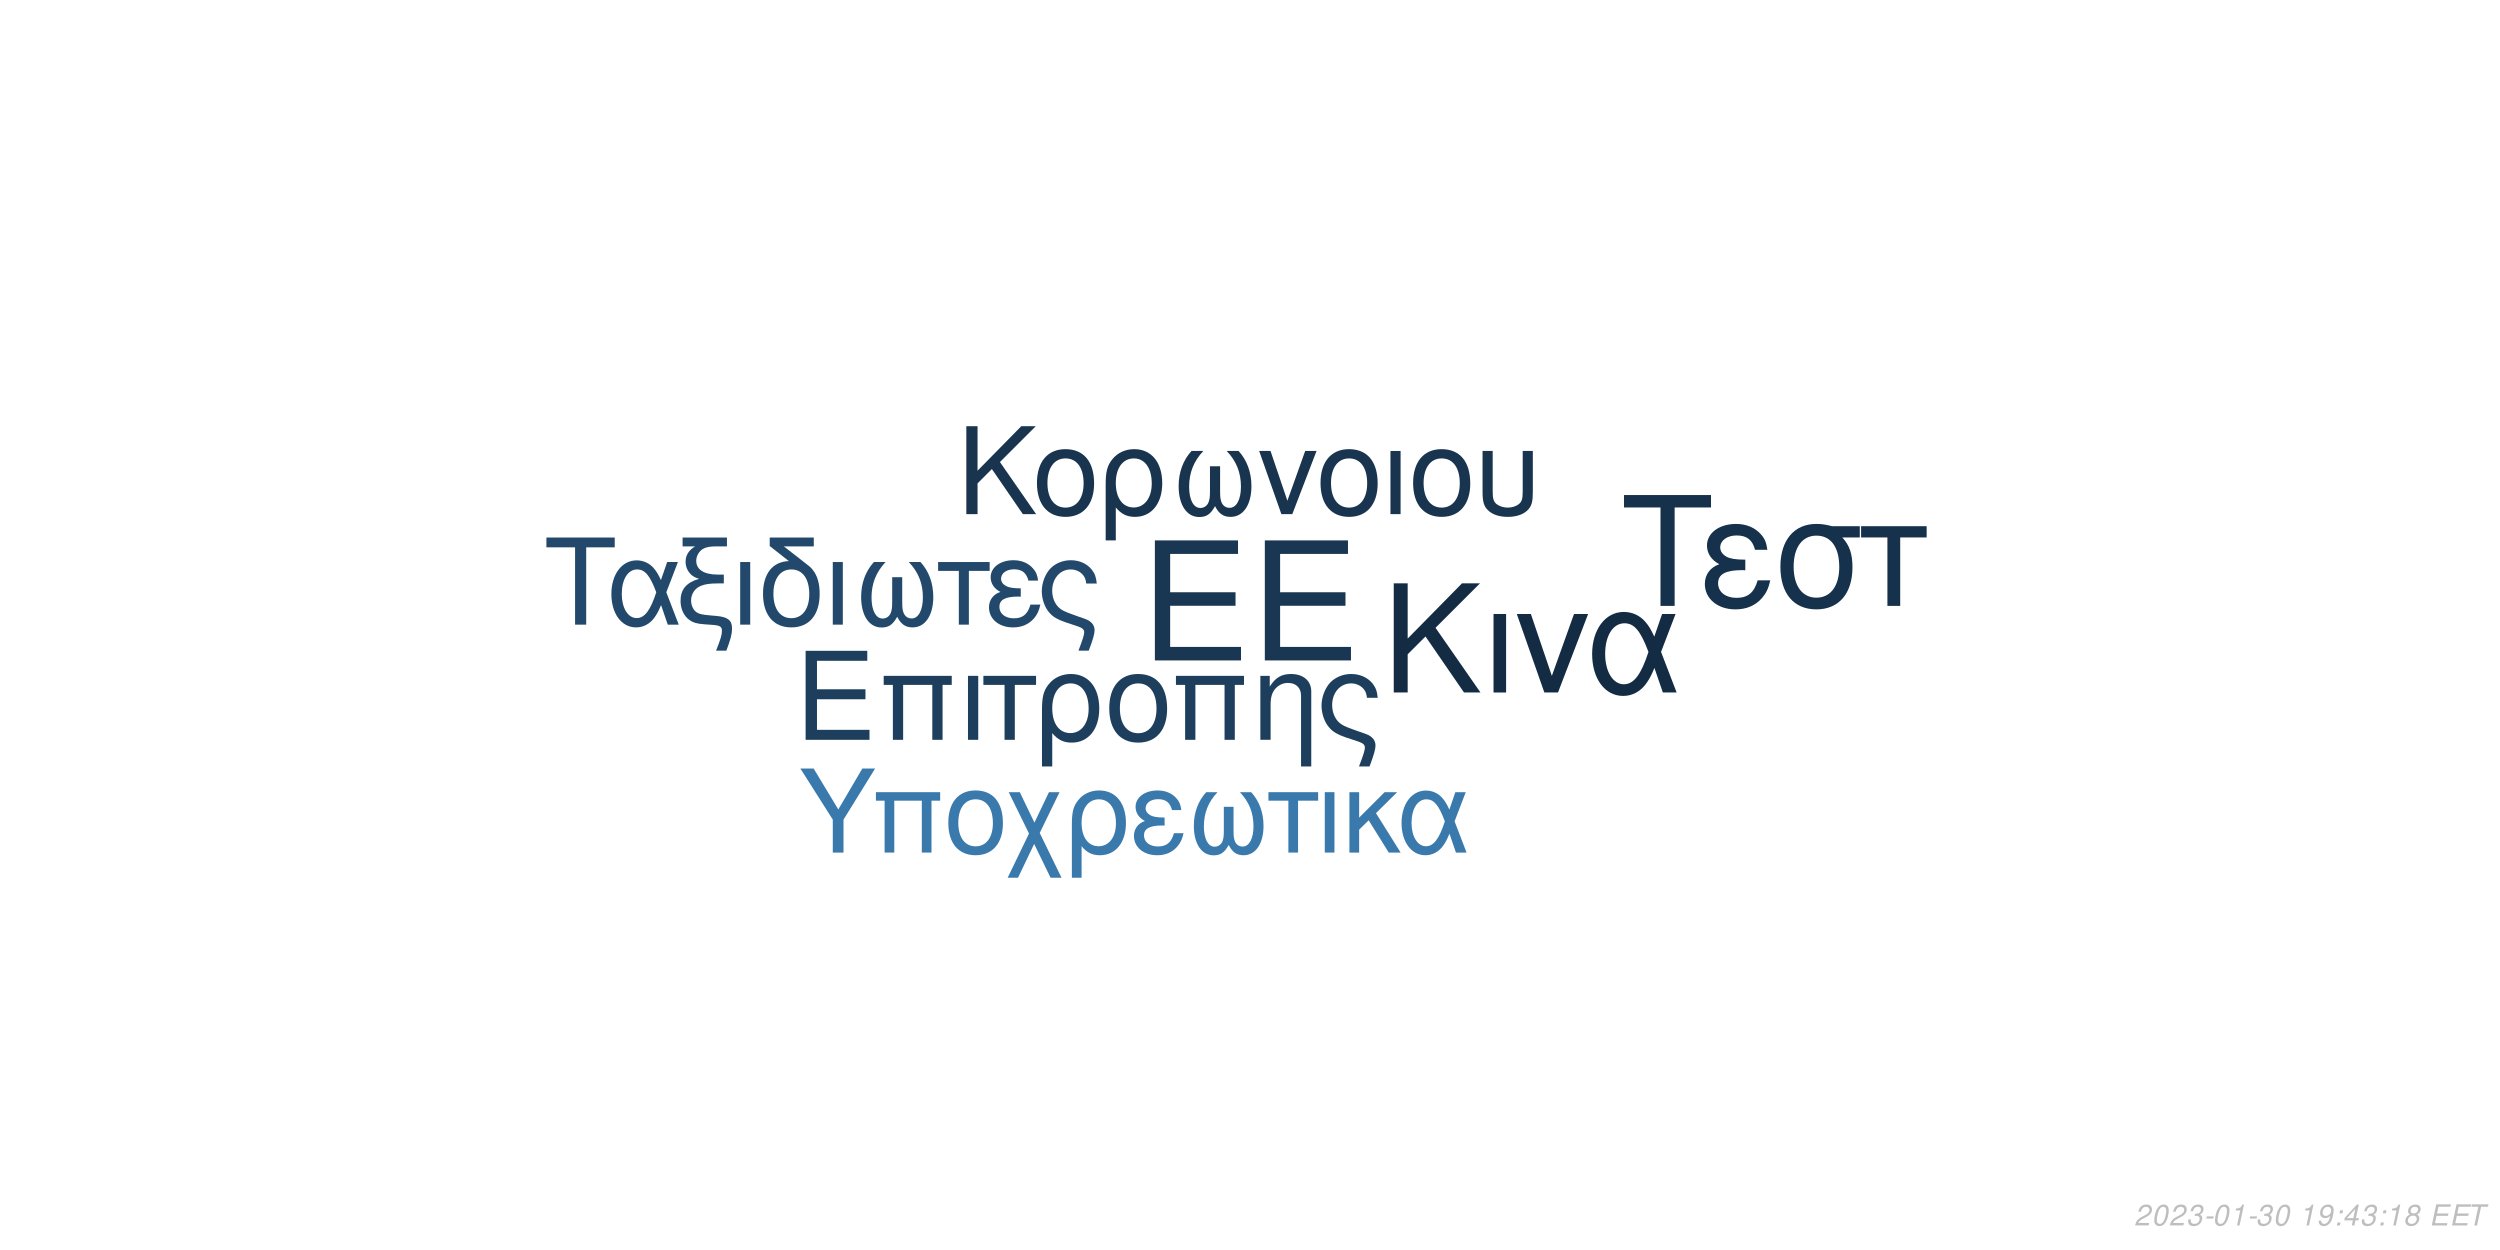
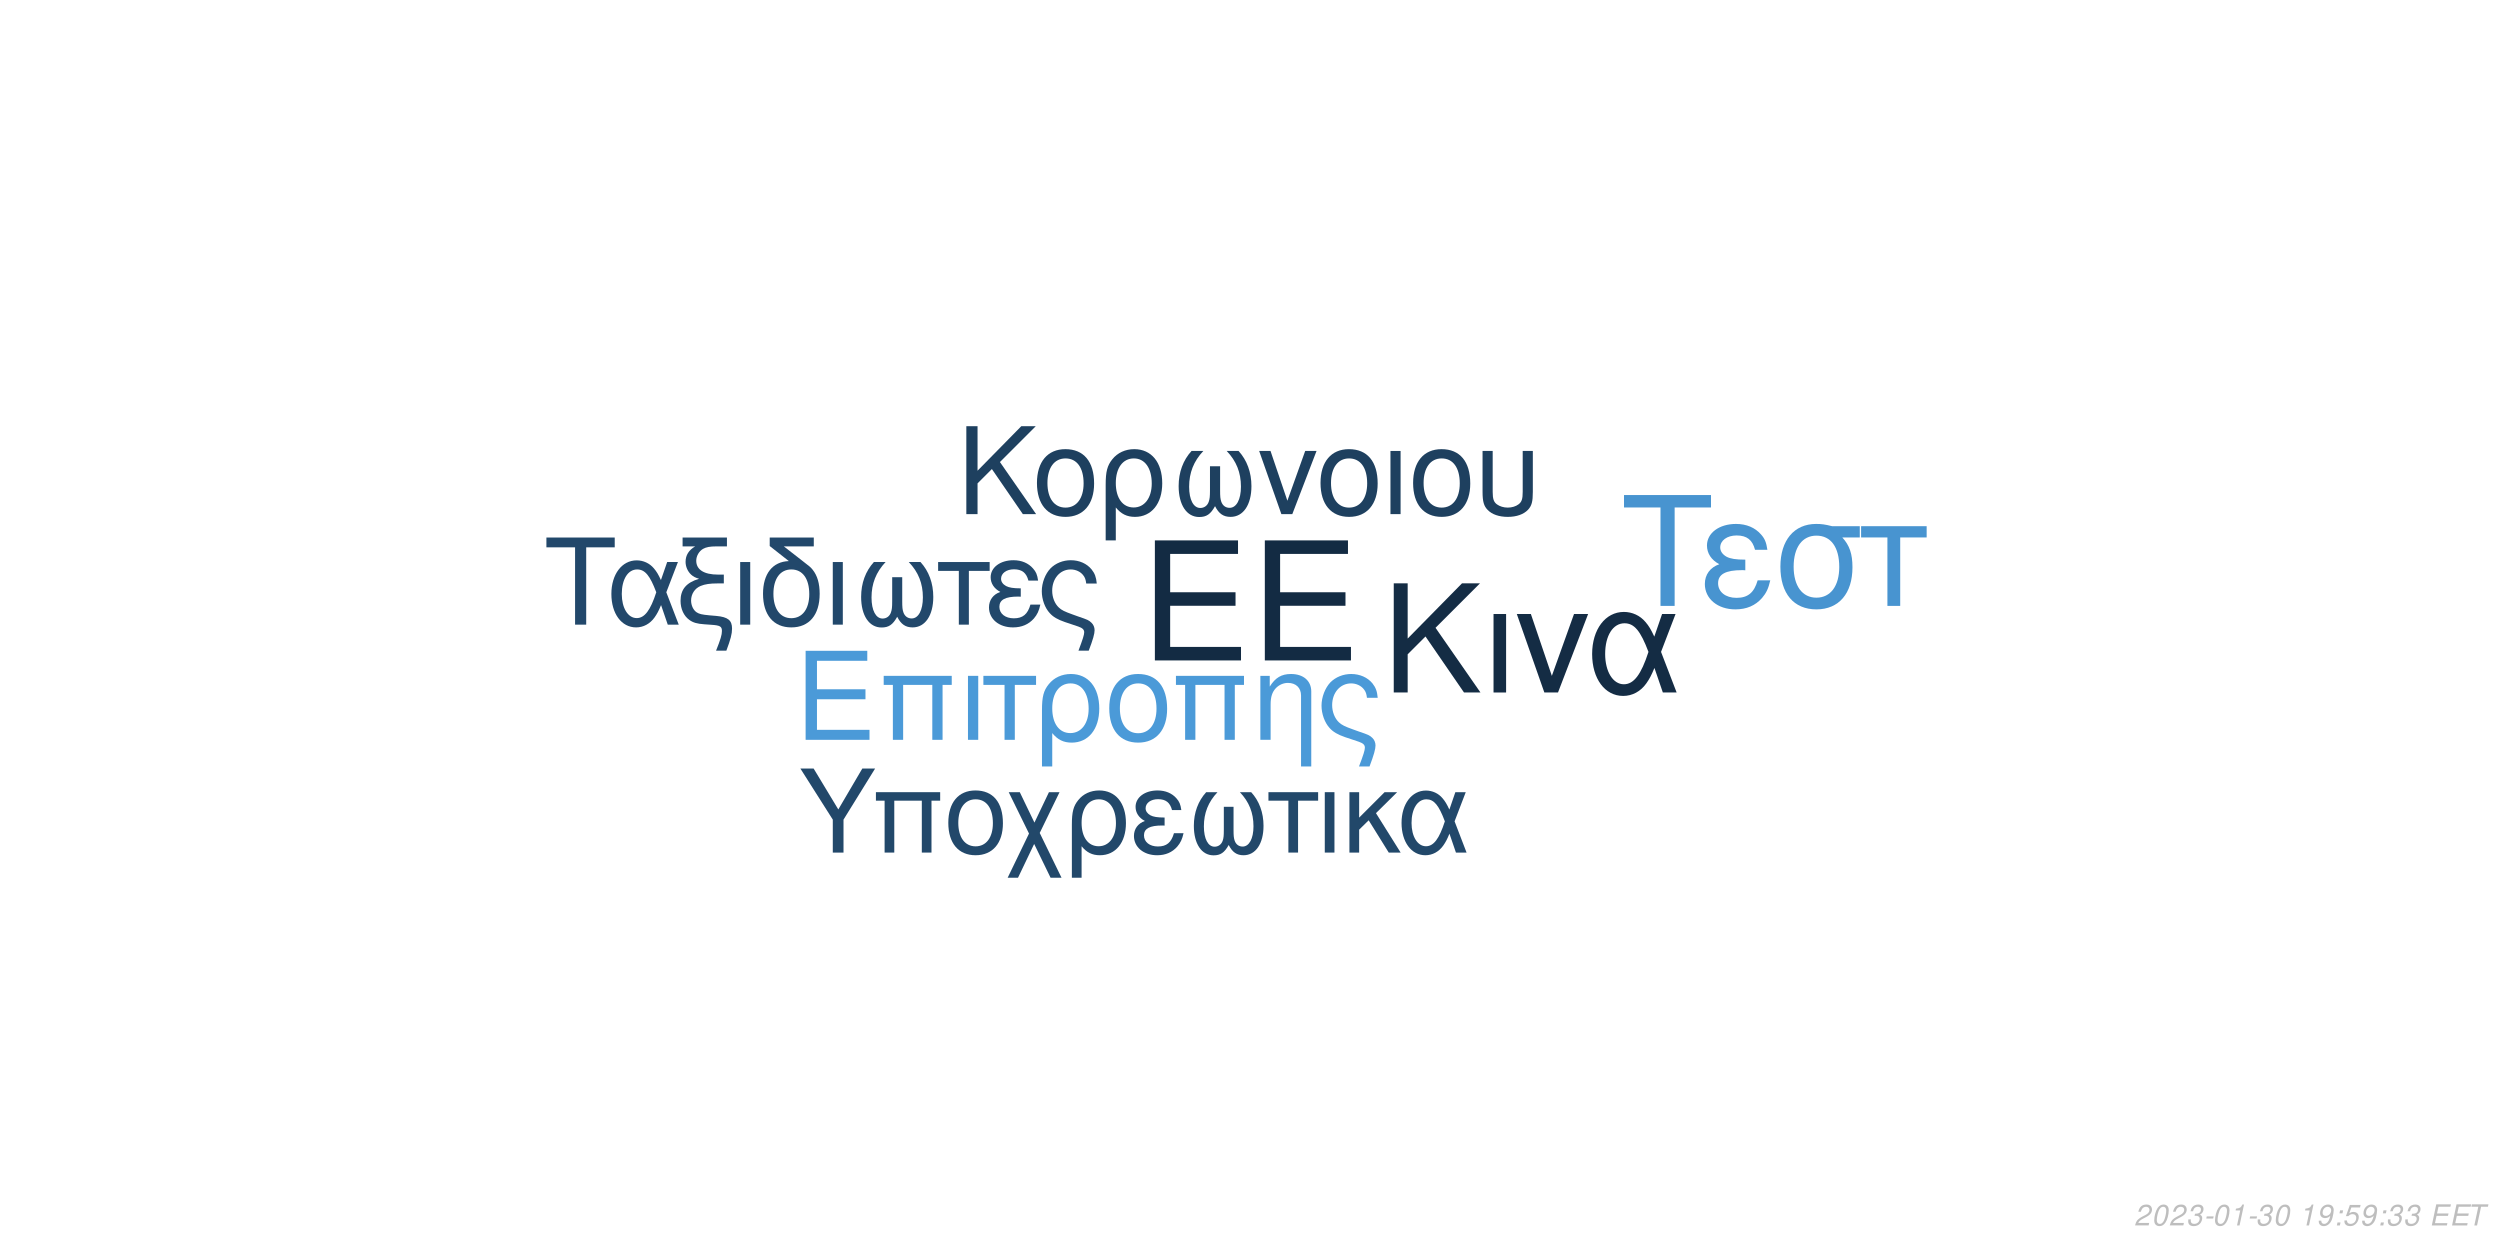
<svg xmlns="http://www.w3.org/2000/svg" xmlns:xlink="http://www.w3.org/1999/xlink" width="864pt" height="432pt" viewBox="0 0 864 432" version="1.1">
  <defs>
    <g>
      <symbol overflow="visible" id="glyph0-0">
        <path style="stroke:none;" d="" />
      </symbol>
      <symbol overflow="visible" id="glyph0-1">
        <path style="stroke:none;" d="M 10.406 -18.891 L 33 -18.891 L 33 -23.562 L 10.406 -23.562 L 10.406 -36.812 L 33.859 -36.812 L 33.859 -41.484 L 5.125 -41.484 L 5.125 0 L 34.891 0 L 34.891 -4.672 L 10.406 -4.672 Z M 10.406 -18.891 " />
      </symbol>
      <symbol overflow="visible" id="glyph1-0">
        <path style="stroke:none;" d="" />
      </symbol>
      <symbol overflow="visible" id="glyph1-1">
        <path style="stroke:none;" d="M 7.719 -14.016 L 24.484 -14.016 L 24.484 -17.469 L 7.719 -17.469 L 7.719 -27.312 L 25.109 -27.312 L 25.109 -30.766 L 3.797 -30.766 L 3.797 0 L 25.875 0 L 25.875 -3.453 L 7.719 -3.453 Z M 7.719 -14.016 " />
      </symbol>
      <symbol overflow="visible" id="glyph1-2">
        <path style="stroke:none;" d="M 26.297 -22.109 L 2.781 -22.109 L 2.781 -18.984 L 5.953 -18.984 L 5.953 0 L 9.5 0 L 9.5 -18.984 L 19.578 -18.984 L 19.578 0 L 23.125 0 L 23.125 -18.984 L 26.297 -18.984 Z M 26.297 -22.109 " />
      </symbol>
      <symbol overflow="visible" id="glyph1-3">
        <path style="stroke:none;" d="M 2.906 0 L 6.453 0 L 6.453 -22.109 L 2.906 -22.109 Z M 2.906 0 " />
      </symbol>
      <symbol overflow="visible" id="glyph1-4">
        <path style="stroke:none;" d="M 6.547 0 L 10.094 0 L 10.094 -18.984 L 17.438 -18.984 L 17.438 -22.109 L -0.766 -22.109 L -0.766 -18.984 L 6.547 -18.984 Z M 6.547 0 " />
      </symbol>
      <symbol overflow="visible" id="glyph1-5">
        <path style="stroke:none;" d="M 2.484 9.203 L 6.031 9.203 L 6.031 -2.328 C 7.891 -0.047 9.922 0.969 12.75 0.969 C 18.531 0.969 22.281 -3.672 22.281 -10.797 C 22.281 -18.141 18.484 -22.75 12.484 -22.75 C 9.375 -22.75 6.625 -21.484 4.812 -19.203 C 3.031 -17.016 2.484 -14.891 2.484 -10.25 Z M 12.359 -19.5 C 16.203 -19.5 18.609 -16.125 18.609 -10.719 C 18.609 -5.656 16.078 -2.328 12.281 -2.328 C 8.438 -2.328 6.031 -5.609 6.031 -10.891 C 6.031 -16.156 8.484 -19.5 12.359 -19.5 Z M 12.359 -19.5 " />
      </symbol>
      <symbol overflow="visible" id="glyph1-6">
        <path style="stroke:none;" d="M 11.688 -22.75 C 5.438 -22.75 1.734 -18.312 1.734 -10.891 C 1.734 -3.422 5.438 0.969 11.734 0.969 C 17.984 0.969 21.734 -3.453 21.734 -10.719 C 21.734 -18.406 18.109 -22.75 11.688 -22.75 Z M 11.734 -19.5 C 15.703 -19.5 18.062 -16.25 18.062 -10.766 C 18.062 -5.531 15.609 -2.281 11.734 -2.281 C 7.812 -2.281 5.406 -5.531 5.406 -10.891 C 5.406 -16.25 7.812 -19.5 11.734 -19.5 Z M 11.734 -19.5 " />
      </symbol>
      <symbol overflow="visible" id="glyph1-7">
        <path style="stroke:none;" d="M 2.953 -22.109 L 2.953 0 L 6.5 0 L 6.5 -12.203 C 6.5 -14.859 7.047 -16.5 8.312 -17.859 C 9.453 -19.031 10.938 -19.672 12.484 -19.672 C 15.234 -19.672 17.016 -17.984 17.016 -15.312 L 17.016 9.203 L 20.547 9.203 L 20.547 -16.719 C 20.547 -20.391 17.812 -22.75 13.547 -22.75 C 10.25 -22.75 8.141 -21.484 6.203 -18.406 L 6.203 -22.109 Z M 2.953 -22.109 " />
      </symbol>
      <symbol overflow="visible" id="glyph1-8">
        <path style="stroke:none;" d="M 17.688 9.203 C 19.203 5.188 19.75 3.203 19.75 1.938 C 19.75 0.922 19.328 -0.047 18.656 -0.672 C 17.641 -1.609 17.469 -1.688 13.891 -2.906 L 11.984 -3.594 C 9.156 -4.594 8.062 -5.156 7.125 -6.031 C 5.656 -7.391 4.766 -9.672 4.766 -11.984 C 4.766 -16.297 7.547 -19.5 11.312 -19.5 C 13.125 -19.5 14.812 -18.703 15.781 -17.391 C 16.375 -16.625 16.625 -15.906 16.797 -14.516 L 20.516 -14.516 C 20.297 -16.844 19.828 -18.062 18.703 -19.5 C 17.016 -21.562 14.344 -22.75 11.359 -22.75 C 8.562 -22.75 6 -21.688 4.172 -19.875 C 2.328 -17.938 1.094 -14.766 1.094 -11.812 C 1.094 -8.953 2.188 -5.906 3.922 -4.047 C 5.156 -2.703 6.672 -1.812 9.25 -0.922 L 14.016 0.672 C 15.484 1.188 16.078 1.766 16.078 2.703 C 16.078 3.594 15.578 5.188 14.047 9.203 Z M 17.688 9.203 " />
      </symbol>
      <symbol overflow="visible" id="glyph2-0">
        <path style="stroke:none;" d="" />
      </symbol>
      <symbol overflow="visible" id="glyph2-1">
        <path style="stroke:none;" d="M 8.906 -13.203 L 15.062 -19.359 L 28.375 0 L 34.062 0 L 18.531 -22.359 L 33.906 -37.734 L 27.688 -37.734 L 8.906 -18.641 L 8.906 -37.734 L 4.094 -37.734 L 4.094 0 L 8.906 0 Z M 8.906 -13.203 " />
      </symbol>
      <symbol overflow="visible" id="glyph2-2">
        <path style="stroke:none;" d="M 3.578 0 L 7.922 0 L 7.922 -27.125 L 3.578 -27.125 Z M 3.578 0 " />
      </symbol>
      <symbol overflow="visible" id="glyph2-3">
        <path style="stroke:none;" d="M 14.859 0 L 25.266 -27.125 L 20.391 -27.125 L 12.734 -5.75 L 5.484 -27.125 L 0.625 -27.125 L 10.141 0 Z M 14.859 0 " />
      </symbol>
      <symbol overflow="visible" id="glyph2-4">
        <path style="stroke:none;" d="M 30.484 -27.125 L 25.828 -27.125 L 23.141 -19.312 C 21.953 -21.844 21.281 -22.984 20.078 -24.375 C 18.219 -26.609 15.484 -27.844 12.625 -27.844 C 6.219 -27.844 1.656 -21.797 1.656 -13.297 C 1.656 -4.766 6.062 1.188 12.375 1.188 C 15.531 1.188 18.422 -0.359 20.391 -3.156 C 21.484 -4.703 22.109 -5.906 23.188 -8.484 L 26.094 0 L 30.859 0 L 25.469 -14.031 Z M 21.125 -14.031 C 18.578 -6.156 16.047 -2.844 12.625 -2.844 C 8.859 -2.844 6.156 -7.203 6.156 -13.297 C 6.156 -19.672 8.859 -23.922 12.844 -23.922 C 16.203 -23.922 18.375 -21.328 21.125 -14.031 Z M 21.125 -14.031 " />
      </symbol>
      <symbol overflow="visible" id="glyph3-0">
        <path style="stroke:none;" d="" />
      </symbol>
      <symbol overflow="visible" id="glyph3-1">
        <path style="stroke:none;" d="M 7.172 -10.625 L 12.125 -15.578 L 22.828 0 L 27.406 0 L 14.906 -18 L 27.281 -30.375 L 22.281 -30.375 L 7.172 -15 L 7.172 -30.375 L 3.297 -30.375 L 3.297 0 L 7.172 0 Z M 7.172 -10.625 " />
      </symbol>
      <symbol overflow="visible" id="glyph3-2">
        <path style="stroke:none;" d="M 11.531 -22.453 C 5.375 -22.453 1.703 -18.078 1.703 -10.75 C 1.703 -3.375 5.375 0.953 11.578 0.953 C 17.75 0.953 21.453 -3.422 21.453 -10.578 C 21.453 -18.156 17.875 -22.453 11.531 -22.453 Z M 11.578 -19.25 C 15.5 -19.25 17.828 -16.031 17.828 -10.625 C 17.828 -5.453 15.406 -2.25 11.578 -2.25 C 7.703 -2.25 5.328 -5.453 5.328 -10.75 C 5.328 -16.031 7.703 -19.25 11.578 -19.25 Z M 11.578 -19.25 " />
      </symbol>
      <symbol overflow="visible" id="glyph3-3">
        <path style="stroke:none;" d="M 2.453 9.078 L 5.953 9.078 L 5.953 -2.297 C 7.797 -0.047 9.797 0.953 12.578 0.953 C 18.281 0.953 22 -3.625 22 -10.656 C 22 -17.906 18.25 -22.453 12.328 -22.453 C 9.25 -22.453 6.547 -21.203 4.75 -18.953 C 3 -16.781 2.453 -14.703 2.453 -10.125 Z M 12.203 -19.25 C 16 -19.25 18.375 -15.906 18.375 -10.578 C 18.375 -5.578 15.875 -2.297 12.125 -2.297 C 8.328 -2.297 5.953 -5.547 5.953 -10.75 C 5.953 -15.953 8.375 -19.25 12.203 -19.25 Z M 12.203 -19.25 " />
      </symbol>
      <symbol overflow="visible" id="glyph3-4">
        <path style="stroke:none;" d="M 14.5 -16.531 L 14.5 -8.203 C 14.5 -6.047 14.406 -5.25 14.078 -4.297 C 13.625 -2.922 12.5 -2.125 11.156 -2.125 C 8.797 -2.125 7.297 -4.953 7.297 -9.453 C 7.297 -14.328 8.875 -18.281 12.203 -21.828 L 8.125 -21.828 C 5.203 -18.625 3.672 -14.453 3.672 -9.672 C 3.672 -3.172 6.453 1 10.781 1 C 13.281 1 14.703 0.047 16.25 -2.75 C 17.578 -0.125 19.156 0.953 21.625 0.953 C 26 0.953 28.828 -3.203 28.828 -9.672 C 28.828 -14.453 27.281 -18.656 24.375 -21.828 L 20.281 -21.828 C 23.625 -18.328 25.203 -14.375 25.203 -9.5 C 25.203 -5.047 23.656 -2.172 21.281 -2.172 C 19.906 -2.172 18.875 -2.953 18.406 -4.297 C 18.078 -5.25 18 -6.078 18 -8.203 L 18 -16.531 Z M 14.5 -16.531 " />
      </symbol>
      <symbol overflow="visible" id="glyph3-5">
        <path style="stroke:none;" d="M 11.953 0 L 20.328 -21.828 L 16.406 -21.828 L 10.25 -4.625 L 4.422 -21.828 L 0.5 -21.828 L 8.172 0 Z M 11.953 0 " />
      </symbol>
      <symbol overflow="visible" id="glyph3-6">
        <path style="stroke:none;" d="M 2.875 0 L 6.375 0 L 6.375 -21.828 L 2.875 -21.828 Z M 2.875 0 " />
      </symbol>
      <symbol overflow="visible" id="glyph3-7">
        <path style="stroke:none;" d="M 2.703 -21.828 L 2.703 -7.703 C 2.703 -4.297 3.172 -2.75 4.5 -1.422 C 6 0.125 8.453 0.953 11.406 0.953 C 14.453 0.953 16.906 0.078 18.406 -1.5 C 19.703 -2.875 20.078 -4.328 20.078 -7.703 L 20.078 -21.828 L 16.578 -21.828 L 16.578 -7.703 C 16.578 -5.25 16.25 -4.203 15.125 -3.375 C 14.203 -2.672 12.828 -2.25 11.406 -2.25 C 10 -2.25 8.625 -2.672 7.672 -3.375 C 6.578 -4.172 6.203 -5.25 6.203 -7.703 L 6.203 -21.828 Z M 2.703 -21.828 " />
      </symbol>
      <symbol overflow="visible" id="glyph4-0">
        <path style="stroke:none;" d="" />
      </symbol>
      <symbol overflow="visible" id="glyph4-1">
        <path style="stroke:none;" d="M 14.625 -26.719 L 24.484 -26.719 L 24.484 -30.109 L 0.875 -30.109 L 0.875 -26.719 L 10.781 -26.719 L 10.781 0 L 14.625 0 Z M 14.625 -26.719 " />
      </symbol>
      <symbol overflow="visible" id="glyph4-2">
        <path style="stroke:none;" d="M 24.328 -21.641 L 20.609 -21.641 L 18.453 -15.406 C 17.516 -17.422 16.969 -18.328 16.016 -19.453 C 14.531 -21.234 12.344 -22.219 10.078 -22.219 C 4.953 -22.219 1.328 -17.391 1.328 -10.609 C 1.328 -3.797 4.828 0.953 9.875 0.953 C 12.391 0.953 14.703 -0.297 16.266 -2.516 C 17.141 -3.766 17.641 -4.703 18.5 -6.766 L 20.812 0 L 24.609 0 L 20.312 -11.188 Z M 16.844 -11.188 C 14.828 -4.922 12.797 -2.266 10.078 -2.266 C 7.062 -2.266 4.922 -5.734 4.922 -10.609 C 4.922 -15.688 7.062 -19.078 10.234 -19.078 C 12.922 -19.078 14.656 -17.016 16.844 -11.188 Z M 16.844 -11.188 " />
      </symbol>
      <symbol overflow="visible" id="glyph4-3">
        <path style="stroke:none;" d="M 1.938 -27.047 L 6.281 -27.047 C 4.094 -25.766 2.969 -24 2.969 -21.719 C 2.969 -20.078 3.672 -18.422 4.875 -17.297 C 5.656 -16.594 6.281 -16.266 7.641 -15.859 C 3.219 -14.531 1.234 -12.188 1.234 -8.219 C 1.234 -5.453 2.359 -3.016 4.25 -1.656 C 5.531 -0.703 6.938 -0.297 9.453 -0.125 L 11.859 0.047 C 14.906 0.25 15.531 0.625 15.531 2.188 C 15.531 3.516 15.078 5.078 13.5 9 L 17.062 9 C 18.547 5.031 19.031 3.219 19.031 1.359 C 19.031 -1.484 17.641 -2.641 13.594 -3.016 L 11.234 -3.219 C 8.594 -3.469 7.719 -3.672 6.812 -4.25 C 5.656 -5 4.875 -6.656 4.875 -8.344 C 4.875 -10.578 6.156 -12.547 8.172 -13.375 C 9.703 -14 11.391 -14.25 14.078 -14.25 L 16.188 -14.25 L 16.188 -17.297 L 14.203 -17.297 C 9.328 -17.297 6.656 -19 6.656 -22.094 C 6.656 -23.703 7.594 -25.359 9 -26.188 C 10.078 -26.797 11.391 -27.047 13.594 -27.047 L 17.266 -27.047 L 17.266 -30.109 L 1.938 -30.109 Z M 1.938 -27.047 " />
      </symbol>
      <symbol overflow="visible" id="glyph4-4">
        <path style="stroke:none;" d="M 2.844 0 L 6.312 0 L 6.312 -21.641 L 2.844 -21.641 Z M 2.844 0 " />
      </symbol>
      <symbol overflow="visible" id="glyph4-5">
        <path style="stroke:none;" d="M 10.656 -21.969 C 5.031 -21.766 1.734 -17.594 1.734 -10.656 C 1.734 -3.344 5.375 0.953 11.516 0.953 C 17.672 0.953 21.312 -3.344 21.312 -10.656 C 21.312 -14.203 20.531 -16.938 18.875 -19 C 18.172 -19.859 17.922 -20.078 15.031 -22.297 L 8.922 -27.047 L 19.281 -27.047 L 19.281 -30.109 L 4.047 -30.109 L 4.047 -27.172 Z M 11.516 -19.078 C 15.406 -19.078 17.719 -15.906 17.719 -10.531 C 17.719 -5.406 15.328 -2.234 11.516 -2.234 C 7.688 -2.234 5.328 -5.406 5.328 -10.656 C 5.328 -15.906 7.688 -19.078 11.516 -19.078 Z M 11.516 -19.078 " />
      </symbol>
      <symbol overflow="visible" id="glyph4-6">
        <path style="stroke:none;" d="M 14.375 -16.391 L 14.375 -8.141 C 14.375 -5.984 14.281 -5.203 13.953 -4.25 C 13.5 -2.891 12.391 -2.109 11.062 -2.109 C 8.719 -2.109 7.234 -4.922 7.234 -9.375 C 7.234 -14.203 8.797 -18.125 12.094 -21.641 L 8.047 -21.641 C 5.156 -18.453 3.641 -14.328 3.641 -9.578 C 3.641 -3.141 6.406 0.984 10.703 0.984 C 13.172 0.984 14.578 0.047 16.109 -2.719 C 17.422 -0.125 19 0.953 21.438 0.953 C 25.766 0.953 28.578 -3.188 28.578 -9.578 C 28.578 -14.328 27.047 -18.5 24.156 -21.641 L 20.109 -21.641 C 23.422 -18.172 24.984 -14.25 24.984 -9.422 C 24.984 -5 23.453 -2.141 21.109 -2.141 C 19.734 -2.141 18.703 -2.938 18.25 -4.25 C 17.922 -5.203 17.844 -6.031 17.844 -8.141 L 17.844 -16.391 Z M 14.375 -16.391 " />
      </symbol>
      <symbol overflow="visible" id="glyph4-7">
        <path style="stroke:none;" d="M 6.406 0 L 9.875 0 L 9.875 -18.578 L 17.062 -18.578 L 17.062 -21.641 L -0.75 -21.641 L -0.75 -18.578 L 6.406 -18.578 Z M 6.406 0 " />
      </symbol>
      <symbol overflow="visible" id="glyph4-8">
        <path style="stroke:none;" d="M 11.812 -12.547 C 9.203 -12.547 7.766 -12.797 6.734 -13.344 C 5.609 -13.953 5 -14.859 5 -15.859 C 5 -17.75 6.859 -19.125 9.453 -19.125 C 12.219 -19.125 13.75 -17.922 14.453 -15.234 L 17.797 -15.234 C 17.516 -17.266 17.094 -18.25 16.062 -19.406 C 14.453 -21.266 12.094 -22.266 9.297 -22.266 C 4.703 -22.266 1.406 -19.781 1.406 -16.391 C 1.406 -14.281 2.562 -12.469 4.75 -11.312 C 2.266 -10.453 0.828 -8.5 0.828 -5.953 C 0.828 -1.938 4.297 0.953 9.125 0.953 C 12.141 0.953 14.531 -0.078 16.359 -2.141 C 17.516 -3.516 18.094 -4.703 18.578 -6.938 L 15.156 -6.938 C 14.203 -3.594 12.516 -2.188 9.422 -2.188 C 6.438 -2.188 4.422 -3.797 4.422 -6.156 C 4.422 -8.594 6.438 -9.703 10.938 -9.703 C 11.062 -9.703 11.438 -9.703 11.812 -9.656 Z M 11.812 -12.547 " />
      </symbol>
      <symbol overflow="visible" id="glyph4-9">
        <path style="stroke:none;" d="M 17.297 9 C 18.797 5.078 19.328 3.141 19.328 1.906 C 19.328 0.906 18.906 -0.047 18.25 -0.656 C 17.266 -1.562 17.094 -1.656 13.594 -2.844 L 11.734 -3.516 C 8.969 -4.5 7.891 -5.031 6.984 -5.906 C 5.531 -7.234 4.672 -9.453 4.672 -11.734 C 4.672 -15.938 7.391 -19.078 11.062 -19.078 C 12.844 -19.078 14.5 -18.297 15.438 -17.016 C 16.016 -16.266 16.266 -15.562 16.438 -14.203 L 20.078 -14.203 C 19.859 -16.484 19.406 -17.672 18.297 -19.078 C 16.641 -21.109 14.047 -22.266 11.109 -22.266 C 8.391 -22.266 5.859 -21.234 4.094 -19.453 C 2.266 -17.547 1.078 -14.453 1.078 -11.562 C 1.078 -8.75 2.141 -5.781 3.844 -3.969 C 5.031 -2.641 6.531 -1.781 9.047 -0.906 L 13.703 0.656 C 15.156 1.156 15.734 1.734 15.734 2.641 C 15.734 3.516 15.234 5.078 13.75 9 Z M 17.297 9 " />
      </symbol>
      <symbol overflow="visible" id="glyph5-0">
        <path style="stroke:none;" d="" />
      </symbol>
      <symbol overflow="visible" id="glyph5-1">
        <path style="stroke:none;" d="M 18.609 -34.016 L 31.172 -34.016 L 31.172 -38.312 L 1.109 -38.312 L 1.109 -34.016 L 13.719 -34.016 L 13.719 0 L 18.609 0 Z M 18.609 -34.016 " />
      </symbol>
      <symbol overflow="visible" id="glyph5-2">
        <path style="stroke:none;" d="M 15.031 -15.984 C 11.719 -15.984 9.875 -16.297 8.562 -16.984 C 7.156 -17.766 6.359 -18.922 6.359 -20.188 C 6.359 -22.609 8.719 -24.344 12.031 -24.344 C 15.562 -24.344 17.5 -22.812 18.391 -19.391 L 22.656 -19.391 C 22.281 -21.969 21.766 -23.234 20.453 -24.703 C 18.391 -27.062 15.406 -28.328 11.828 -28.328 C 5.984 -28.328 1.781 -25.172 1.781 -20.875 C 1.781 -18.188 3.266 -15.875 6.047 -14.406 C 2.891 -13.297 1.047 -10.828 1.047 -7.562 C 1.047 -2.469 5.469 1.203 11.609 1.203 C 15.453 1.203 18.5 -0.109 20.812 -2.734 C 22.281 -4.469 23.016 -5.984 23.656 -8.828 L 19.297 -8.828 C 18.078 -4.578 15.922 -2.781 11.984 -2.781 C 8.203 -2.781 5.625 -4.828 5.625 -7.828 C 5.625 -10.938 8.203 -12.359 13.922 -12.359 C 14.094 -12.359 14.562 -12.359 15.031 -12.297 Z M 15.031 -15.984 " />
      </symbol>
      <symbol overflow="visible" id="glyph5-3">
        <path style="stroke:none;" d="M 30.594 -27.547 L 21.031 -27.547 C 18.547 -28.172 17.344 -28.328 15.5 -28.328 C 7.891 -28.328 3.156 -22.656 3.156 -13.562 C 3.156 -4.25 7.781 1.203 15.609 1.203 C 23.391 1.203 28.062 -4.312 28.062 -13.344 C 28.062 -17.969 27.062 -20.922 24.547 -23.656 L 30.594 -23.656 Z M 15.609 -24.281 C 20.609 -24.281 23.5 -20.297 23.5 -13.453 C 23.5 -6.891 20.5 -2.844 15.609 -2.844 C 10.719 -2.844 7.734 -6.891 7.734 -13.562 C 7.734 -20.234 10.719 -24.281 15.609 -24.281 Z M 15.609 -24.281 " />
      </symbol>
      <symbol overflow="visible" id="glyph5-4">
        <path style="stroke:none;" d="M 8.141 0 L 12.562 0 L 12.562 -23.656 L 21.703 -23.656 L 21.703 -27.547 L -0.953 -27.547 L -0.953 -23.656 L 8.141 -23.656 Z M 8.141 0 " />
      </symbol>
      <symbol overflow="visible" id="glyph6-0">
        <path style="stroke:none;" d="" />
      </symbol>
      <symbol overflow="visible" id="glyph6-1">
        <path style="stroke:none;" d="M 15.422 -11.391 L 26.344 -29.047 L 21.922 -29.047 L 13.625 -14.906 L 5.094 -29.047 L 0.516 -29.047 L 11.719 -11.391 L 11.719 0 L 15.422 0 Z M 15.422 -11.391 " />
      </symbol>
      <symbol overflow="visible" id="glyph6-2">
        <path style="stroke:none;" d="M 24.828 -20.875 L 2.625 -20.875 L 2.625 -17.938 L 5.625 -17.938 L 5.625 0 L 8.969 0 L 8.969 -17.938 L 18.484 -17.938 L 18.484 0 L 21.828 0 L 21.828 -17.938 L 24.828 -17.938 Z M 24.828 -20.875 " />
      </symbol>
      <symbol overflow="visible" id="glyph6-3">
        <path style="stroke:none;" d="M 11.031 -21.469 C 5.141 -21.469 1.641 -17.297 1.641 -10.281 C 1.641 -3.234 5.141 0.922 11.078 0.922 C 16.969 0.922 20.516 -3.266 20.516 -10.125 C 20.516 -17.375 17.094 -21.469 11.031 -21.469 Z M 11.078 -18.406 C 14.828 -18.406 17.047 -15.344 17.047 -10.156 C 17.047 -5.219 14.75 -2.156 11.078 -2.156 C 7.375 -2.156 5.094 -5.219 5.094 -10.281 C 5.094 -15.344 7.375 -18.406 11.078 -18.406 Z M 11.078 -18.406 " />
      </symbol>
      <symbol overflow="visible" id="glyph6-4">
        <path style="stroke:none;" d="M 10.406 -10.359 L 5.344 -20.875 L 1.516 -20.875 L 8.531 -6.578 L 1.156 8.688 L 4.734 8.688 L 10.312 -2.984 L 15.984 8.688 L 19.766 8.688 L 12.234 -6.781 L 19.078 -20.875 L 15.422 -20.875 Z M 10.406 -10.359 " />
      </symbol>
      <symbol overflow="visible" id="glyph6-5">
        <path style="stroke:none;" d="M 2.344 8.688 L 5.703 8.688 L 5.703 -2.188 C 7.453 -0.047 9.359 0.922 12.031 0.922 C 17.484 0.922 21.031 -3.469 21.031 -10.203 C 21.031 -17.141 17.453 -21.469 11.797 -21.469 C 8.844 -21.469 6.25 -20.281 4.547 -18.125 C 2.875 -16.062 2.344 -14.062 2.344 -9.688 Z M 11.672 -18.406 C 15.297 -18.406 17.578 -15.219 17.578 -10.125 C 17.578 -5.344 15.188 -2.188 11.594 -2.188 C 7.969 -2.188 5.703 -5.297 5.703 -10.281 C 5.703 -15.266 8.016 -18.406 11.672 -18.406 Z M 11.672 -18.406 " />
      </symbol>
      <symbol overflow="visible" id="glyph6-6">
        <path style="stroke:none;" d="M 11.391 -12.109 C 8.891 -12.109 7.484 -12.359 6.5 -12.875 C 5.422 -13.469 4.828 -14.344 4.828 -15.297 C 4.828 -17.141 6.609 -18.453 9.125 -18.453 C 11.797 -18.453 13.266 -17.297 13.953 -14.703 L 17.172 -14.703 C 16.891 -16.656 16.5 -17.609 15.5 -18.734 C 13.953 -20.516 11.672 -21.469 8.969 -21.469 C 4.547 -21.469 1.359 -19.078 1.359 -15.812 C 1.359 -13.781 2.469 -12.031 4.578 -10.922 C 2.188 -10.078 0.797 -8.203 0.797 -5.734 C 0.797 -1.875 4.141 0.922 8.812 0.922 C 11.719 0.922 14.031 -0.078 15.781 -2.078 C 16.891 -3.391 17.453 -4.547 17.938 -6.688 L 14.625 -6.688 C 13.703 -3.469 12.078 -2.109 9.078 -2.109 C 6.219 -2.109 4.266 -3.672 4.266 -5.938 C 4.266 -8.281 6.219 -9.359 10.562 -9.359 C 10.672 -9.359 11.031 -9.359 11.391 -9.328 Z M 11.391 -12.109 " />
      </symbol>
      <symbol overflow="visible" id="glyph6-7">
        <path style="stroke:none;" d="M 13.859 -15.812 L 13.859 -7.844 C 13.859 -5.781 13.781 -5.016 13.469 -4.109 C 13.031 -2.797 11.953 -2.031 10.672 -2.031 C 8.406 -2.031 6.969 -4.734 6.969 -9.047 C 6.969 -13.703 8.484 -17.484 11.672 -20.875 L 7.766 -20.875 C 4.984 -17.812 3.5 -13.828 3.5 -9.25 C 3.5 -3.031 6.172 0.953 10.312 0.953 C 12.703 0.953 14.062 0.047 15.547 -2.625 C 16.812 -0.125 18.328 0.922 20.672 0.922 C 24.859 0.922 27.578 -3.062 27.578 -9.25 C 27.578 -13.828 26.094 -17.844 23.312 -20.875 L 19.406 -20.875 C 22.594 -17.531 24.109 -13.75 24.109 -9.078 C 24.109 -4.828 22.625 -2.078 20.359 -2.078 C 19.047 -2.078 18.047 -2.828 17.609 -4.109 C 17.297 -5.016 17.219 -5.812 17.219 -7.844 L 17.219 -15.812 Z M 13.859 -15.812 " />
      </symbol>
      <symbol overflow="visible" id="glyph6-8">
        <path style="stroke:none;" d="M 6.172 0 L 9.516 0 L 9.516 -17.938 L 16.453 -17.938 L 16.453 -20.875 L -0.719 -20.875 L -0.719 -17.938 L 6.172 -17.938 Z M 6.172 0 " />
      </symbol>
      <symbol overflow="visible" id="glyph6-9">
        <path style="stroke:none;" d="M 2.75 0 L 6.094 0 L 6.094 -20.875 L 2.75 -20.875 Z M 2.75 0 " />
      </symbol>
      <symbol overflow="visible" id="glyph6-10">
        <path style="stroke:none;" d="M 5.625 -12.078 L 5.625 -20.875 L 2.266 -20.875 L 2.266 0 L 5.625 0 L 5.625 -7.922 L 8.922 -11.156 L 15.859 0 L 19.969 0 L 11.438 -13.625 L 18.766 -20.875 L 14.422 -20.875 Z M 5.625 -12.078 " />
      </symbol>
      <symbol overflow="visible" id="glyph6-11">
        <path style="stroke:none;" d="M 23.469 -20.875 L 19.875 -20.875 L 17.812 -14.859 C 16.891 -16.812 16.375 -17.688 15.453 -18.766 C 14.031 -20.484 11.906 -21.438 9.719 -21.438 C 4.781 -21.438 1.281 -16.781 1.281 -10.234 C 1.281 -3.672 4.656 0.922 9.516 0.922 C 11.953 0.922 14.188 -0.281 15.703 -2.438 C 16.531 -3.625 17.016 -4.547 17.844 -6.531 L 20.078 0 L 23.75 0 L 19.609 -10.797 Z M 16.25 -10.797 C 14.297 -4.734 12.359 -2.188 9.719 -2.188 C 6.812 -2.188 4.734 -5.531 4.734 -10.234 C 4.734 -15.141 6.812 -18.406 9.875 -18.406 C 12.469 -18.406 14.141 -16.422 16.25 -10.797 Z M 16.25 -10.797 " />
      </symbol>
      <symbol overflow="visible" id="glyph7-0">
        <path style="stroke:none;" d="" />
      </symbol>
      <symbol overflow="visible" id="glyph7-1">
        <path style="stroke:none;" d="M 5.234 -0.875 L 1.469 -0.875 C 1.625 -1.359 2.188 -1.875 3.109 -2.344 L 4.234 -2.938 C 5.125 -3.406 5.656 -3.875 5.969 -4.484 C 6.125 -4.797 6.219 -5.156 6.219 -5.484 C 6.219 -6.266 5.781 -6.906 5.109 -7.125 C 4.859 -7.188 4.594 -7.234 4.312 -7.234 C 2.766 -7.234 1.891 -6.453 1.484 -4.734 L 2.375 -4.734 C 2.484 -5.188 2.609 -5.484 2.797 -5.75 C 3.094 -6.203 3.609 -6.453 4.188 -6.453 C 4.891 -6.453 5.344 -6.031 5.344 -5.375 C 5.344 -4.703 4.859 -4.094 4.016 -3.656 L 2.984 -3.125 C 2.125 -2.688 1.453 -2.188 1.062 -1.703 C 0.766 -1.312 0.656 -1.047 0.344 -0.016 L 5.047 -0.016 Z M 5.234 -0.875 " />
      </symbol>
      <symbol overflow="visible" id="glyph7-2">
        <path style="stroke:none;" d="M 4.203 -7.234 C 3.375 -7.234 2.688 -6.812 2.125 -5.984 C 1.484 -5.047 0.984 -3.188 0.984 -1.734 C 0.984 -1.109 1.172 -0.562 1.484 -0.266 C 1.797 0.047 2.281 0.234 2.766 0.234 C 3.625 0.234 4.281 -0.156 4.859 -1.016 C 5.516 -1.953 6 -3.797 6 -5.266 C 6 -6.172 5.688 -6.766 5.047 -7.062 C 4.781 -7.188 4.516 -7.234 4.203 -7.234 Z M 4.094 -6.453 C 4.547 -6.453 4.875 -6.234 5.016 -5.797 C 5.094 -5.594 5.125 -5.406 5.125 -5.156 C 5.125 -4.375 4.906 -3.203 4.562 -2.234 C 4.312 -1.484 3.938 -0.953 3.5 -0.688 C 3.312 -0.594 3.125 -0.547 2.875 -0.547 C 2.438 -0.547 2.109 -0.781 1.969 -1.203 C 1.906 -1.406 1.875 -1.594 1.875 -1.828 C 1.875 -2.656 2.078 -3.75 2.422 -4.766 C 2.688 -5.547 3.031 -6.047 3.484 -6.312 C 3.656 -6.406 3.859 -6.453 4.094 -6.453 Z M 4.094 -6.453 " />
      </symbol>
      <symbol overflow="visible" id="glyph7-3">
        <path style="stroke:none;" d="M 2.922 -3.312 C 3.125 -3.344 3.234 -3.344 3.375 -3.344 C 4.125 -3.344 4.594 -3.062 4.672 -2.547 C 4.688 -2.516 4.688 -2.453 4.688 -2.406 C 4.688 -1.312 3.906 -0.547 2.781 -0.547 C 2.109 -0.547 1.688 -0.875 1.609 -1.438 C 1.594 -1.484 1.594 -1.516 1.594 -1.562 C 1.594 -1.719 1.609 -1.844 1.656 -2.094 L 0.766 -2.094 C 0.734 -1.797 0.719 -1.641 0.719 -1.469 C 0.719 -0.375 1.406 0.234 2.641 0.234 C 3.547 0.234 4.297 -0.078 4.812 -0.656 C 5.266 -1.156 5.562 -1.875 5.562 -2.547 C 5.562 -3.125 5.344 -3.453 4.797 -3.734 C 5.641 -4.234 6.016 -4.844 6.016 -5.734 C 6.016 -6.406 5.625 -6.922 4.984 -7.125 C 4.734 -7.188 4.484 -7.234 4.203 -7.234 C 3.375 -7.234 2.672 -6.938 2.188 -6.375 C 1.891 -6.031 1.703 -5.641 1.516 -4.906 L 2.391 -4.906 C 2.594 -5.766 2.906 -6.188 3.516 -6.375 C 3.688 -6.438 3.875 -6.453 4.078 -6.453 C 4.734 -6.453 5.141 -6.125 5.141 -5.578 C 5.141 -5.188 5.016 -4.797 4.797 -4.547 C 4.516 -4.234 4 -4.062 3.266 -4.062 L 3.078 -4.062 Z M 2.922 -3.312 " />
      </symbol>
      <symbol overflow="visible" id="glyph7-4">
        <path style="stroke:none;" d="M 3.516 -3.125 L 1.125 -3.125 L 0.969 -2.406 L 3.359 -2.406 Z M 3.516 -3.125 " />
      </symbol>
      <symbol overflow="visible" id="glyph7-5">
        <path style="stroke:none;" d="M 3.703 -5.188 L 2.594 0 L 3.469 0 L 5.016 -7.234 L 4.438 -7.234 C 3.906 -6.156 3.688 -6.016 2.234 -5.812 L 2.109 -5.188 Z M 3.703 -5.188 " />
      </symbol>
      <symbol overflow="visible" id="glyph7-6">
        <path style="stroke:none;" d="" />
      </symbol>
      <symbol overflow="visible" id="glyph7-7">
        <path style="stroke:none;" d="M 0.844 -1.656 C 0.844 -1.547 0.844 -1.438 0.844 -1.375 C 0.844 -0.406 1.531 0.234 2.578 0.234 C 3.203 0.234 3.766 0.016 4.297 -0.438 C 4.938 -1 5.312 -1.656 5.594 -2.719 C 5.844 -3.672 6.016 -4.766 6.016 -5.375 C 6.016 -6.094 5.641 -6.75 5.062 -7.031 C 4.766 -7.156 4.438 -7.234 4.062 -7.234 C 2.516 -7.234 1.297 -5.938 1.297 -4.266 C 1.297 -3.203 1.984 -2.547 3.047 -2.547 C 3.484 -2.547 3.953 -2.672 4.281 -2.891 C 4.406 -2.984 4.547 -3.078 4.828 -3.344 C 4.516 -1.891 4.062 -1.062 3.359 -0.703 C 3.156 -0.594 2.938 -0.547 2.703 -0.547 C 2.109 -0.547 1.719 -0.938 1.719 -1.547 L 1.719 -1.656 Z M 3.953 -6.453 C 4.625 -6.453 5.141 -5.953 5.141 -5.281 C 5.141 -4.453 4.688 -3.75 3.984 -3.453 C 3.766 -3.359 3.531 -3.312 3.297 -3.312 C 2.859 -3.312 2.453 -3.516 2.297 -3.828 C 2.203 -4 2.172 -4.203 2.172 -4.453 C 2.172 -5.25 2.609 -6 3.266 -6.312 C 3.5 -6.422 3.703 -6.453 3.953 -6.453 Z M 3.953 -6.453 " />
      </symbol>
      <symbol overflow="visible" id="glyph7-8">
        <path style="stroke:none;" d="M 2.359 -1.031 L 1.312 -1.031 L 1.094 0 L 2.141 0 Z M 3.266 -5.234 L 2.219 -5.234 L 2 -4.203 L 3.047 -4.203 Z M 3.266 -5.234 " />
      </symbol>
      <symbol overflow="visible" id="glyph7-9">
-         <path style="stroke:none;" d="M 3.625 -1.75 L 3.266 0 L 4.141 0 L 4.516 -1.75 L 5.562 -1.75 L 5.734 -2.531 L 4.688 -2.531 L 5.688 -7.234 L 5.016 -7.234 L 0.844 -2.672 L 0.641 -1.75 Z M 3.797 -2.531 L 1.594 -2.531 L 4.469 -5.703 Z M 3.797 -2.531 " />
+         <path style="stroke:none;" d="M 6.297 -7.094 L 2.594 -7.094 L 1.234 -3.234 L 2.047 -3.234 C 2.656 -3.766 2.938 -3.906 3.531 -3.906 C 3.984 -3.906 4.375 -3.734 4.562 -3.469 C 4.703 -3.266 4.797 -2.984 4.797 -2.688 C 4.797 -1.438 3.969 -0.547 2.828 -0.547 C 2.031 -0.547 1.609 -0.938 1.578 -1.734 L 0.703 -1.734 L 0.703 -1.516 C 0.703 -1.141 0.766 -0.844 0.891 -0.625 C 1.094 -0.266 1.484 0.016 1.969 0.141 C 2.203 0.203 2.453 0.234 2.703 0.234 C 3.656 0.234 4.391 -0.156 4.984 -0.922 C 5.422 -1.5 5.672 -2.234 5.672 -2.953 C 5.672 -3.688 5.297 -4.266 4.688 -4.516 C 4.406 -4.625 4.125 -4.672 3.812 -4.672 C 3.328 -4.672 2.906 -4.547 2.406 -4.234 L 3.109 -6.219 L 6.109 -6.219 Z M 6.297 -7.094 " />
      </symbol>
      <symbol overflow="visible" id="glyph7-10">
-         <path style="stroke:none;" d="M 4.766 -3.797 C 5.078 -3.969 5.234 -4.078 5.438 -4.234 C 5.812 -4.594 6.062 -5.172 6.062 -5.734 C 6.062 -6.344 5.656 -6.906 5.062 -7.109 C 4.812 -7.188 4.547 -7.234 4.266 -7.234 C 2.812 -7.234 1.703 -6.219 1.703 -4.875 C 1.703 -4.406 1.875 -4.125 2.359 -3.812 C 1.297 -3.312 0.75 -2.516 0.75 -1.469 C 0.75 -0.438 1.547 0.234 2.812 0.234 C 3.656 0.234 4.359 -0.094 4.938 -0.734 C 5.359 -1.234 5.609 -1.859 5.609 -2.438 C 5.609 -3.047 5.312 -3.516 4.766 -3.797 Z M 4.109 -6.453 C 4.797 -6.453 5.188 -6.125 5.188 -5.578 C 5.188 -4.969 4.766 -4.406 4.188 -4.219 C 4.031 -4.172 3.875 -4.156 3.656 -4.156 C 3.062 -4.156 2.656 -4.422 2.594 -4.828 C 2.594 -4.875 2.594 -4.938 2.594 -4.984 C 2.594 -5.656 2.984 -6.203 3.578 -6.391 C 3.75 -6.438 3.922 -6.453 4.109 -6.453 Z M 3.453 -3.406 C 4.234 -3.406 4.734 -2.984 4.734 -2.312 C 4.734 -1.562 4.234 -0.875 3.516 -0.625 C 3.312 -0.562 3.109 -0.547 2.875 -0.547 C 2.234 -0.547 1.75 -0.875 1.656 -1.406 C 1.641 -1.469 1.625 -1.547 1.625 -1.625 C 1.625 -2.391 2.109 -3.047 2.844 -3.312 C 3.062 -3.375 3.25 -3.406 3.453 -3.406 Z M 3.453 -3.406 " />
+         <path style="stroke:none;" d="M 2.547 -3.312 L 6.5 -3.312 L 6.688 -4.141 L 2.719 -4.141 L 3.219 -6.469 L 7.344 -6.469 L 7.516 -7.297 L 2.453 -7.297 L 0.906 0 L 6.125 0 L 6.297 -0.812 L 2.016 -0.812 Z M 2.547 -3.312 " />
      </symbol>
      <symbol overflow="visible" id="glyph7-11">
-         <path style="stroke:none;" d="M 2.547 -3.312 L 6.5 -3.312 L 6.688 -4.141 L 2.719 -4.141 L 3.219 -6.469 L 7.344 -6.469 L 7.516 -7.297 L 2.453 -7.297 L 0.906 0 L 6.125 0 L 6.297 -0.812 L 2.016 -0.812 Z M 2.547 -3.312 " />
-       </symbol>
-       <symbol overflow="visible" id="glyph7-12">
        <path style="stroke:none;" d="M 4.938 -6.469 L 7.312 -6.469 L 7.484 -7.297 L 1.75 -7.297 L 1.578 -6.469 L 3.984 -6.469 L 2.609 0 L 3.547 0 Z M 4.938 -6.469 " />
      </symbol>
    </g>
  </defs>
  <g id="surface1">
    <rect x="0" y="0" width="864" height="432" style="fill:rgb(100%,100%,100%);fill-opacity:1;stroke:none;" />
-     <g style="fill:rgb(9.804%,21.176%,32.157%);fill-opacity:1;">
+     <g style="fill:rgb(7.451%,16.863%,26.275%);fill-opacity:1;">
      <use xlink:href="#glyph0-1" x="394" y="228.246" />
      <use xlink:href="#glyph0-1" x="432" y="228.246" />
    </g>
-     <g style="fill:rgb(11.373%,24.706%,36.471%);fill-opacity:1;">
+     <g style="fill:rgb(29.412%,60.392%,84.706%);fill-opacity:1;">
      <use xlink:href="#glyph1-1" x="274.625" y="255.683" />
      <use xlink:href="#glyph1-2" x="302.625" y="255.683" />
      <use xlink:href="#glyph1-3" x="331.625" y="255.683" />
      <use xlink:href="#glyph1-4" x="340.625" y="255.683" />
      <use xlink:href="#glyph1-5" x="357.625" y="255.683" />
      <use xlink:href="#glyph1-6" x="381.625" y="255.683" />
      <use xlink:href="#glyph1-2" x="403.625" y="255.683" />
      <use xlink:href="#glyph1-7" x="432.625" y="255.683" />
      <use xlink:href="#glyph1-8" x="455.625" y="255.683" />
    </g>
-     <g style="fill:rgb(7.451%,16.863%,26.275%);fill-opacity:1;">
+     <g style="fill:rgb(7.843%,17.255%,26.667%);fill-opacity:1;">
      <use xlink:href="#glyph2-1" x="477.586" y="239.327" />
      <use xlink:href="#glyph2-2" x="512.586" y="239.327" />
      <use xlink:href="#glyph2-3" x="523.586" y="239.327" />
      <use xlink:href="#glyph2-4" x="548.586" y="239.327" />
    </g>
-     <g style="fill:rgb(9.412%,20.392%,30.98%);fill-opacity:1;">
+     <g style="fill:rgb(11.765%,25.098%,37.255%);fill-opacity:1;">
      <use xlink:href="#glyph3-1" x="330.668" y="177.68" />
      <use xlink:href="#glyph3-2" x="356.668" y="177.68" />
      <use xlink:href="#glyph3-3" x="379.668" y="177.68" />
      <use xlink:href="#glyph3-4" x="403.668" y="177.68" />
      <use xlink:href="#glyph3-5" x="434.668" y="177.68" />
      <use xlink:href="#glyph3-2" x="454.668" y="177.68" />
      <use xlink:href="#glyph3-6" x="477.668" y="177.68" />
      <use xlink:href="#glyph3-2" x="486.668" y="177.68" />
      <use xlink:href="#glyph3-7" x="509.668" y="177.68" />
    </g>
-     <g style="fill:rgb(13.333%,28.627%,41.961%);fill-opacity:1;">
+     <g style="fill:rgb(13.333%,28.235%,41.961%);fill-opacity:1;">
      <use xlink:href="#glyph4-1" x="187.965" y="215.879" />
      <use xlink:href="#glyph4-2" x="209.965" y="215.879" />
      <use xlink:href="#glyph4-3" x="233.965" y="215.879" />
      <use xlink:href="#glyph4-4" x="252.965" y="215.879" />
      <use xlink:href="#glyph4-5" x="261.965" y="215.879" />
      <use xlink:href="#glyph4-4" x="284.965" y="215.879" />
      <use xlink:href="#glyph4-6" x="293.965" y="215.879" />
      <use xlink:href="#glyph4-7" x="324.965" y="215.879" />
      <use xlink:href="#glyph4-8" x="340.965" y="215.879" />
      <use xlink:href="#glyph4-9" x="358.965" y="215.879" />
    </g>
-     <g style="fill:rgb(8.627%,19.216%,29.412%);fill-opacity:1;">
+     <g style="fill:rgb(28.235%,58.039%,81.569%);fill-opacity:1;">
      <use xlink:href="#glyph5-1" x="560.148" y="209.399" />
      <use xlink:href="#glyph5-2" x="588.148" y="209.399" />
      <use xlink:href="#glyph5-3" x="612.148" y="209.399" />
      <use xlink:href="#glyph5-4" x="644.148" y="209.399" />
    </g>
-     <g style="fill:rgb(22.745%,47.451%,67.451%);fill-opacity:1;">
+     <g style="fill:rgb(13.333%,28.235%,41.569%);fill-opacity:1;">
      <use xlink:href="#glyph6-1" x="276.094" y="294.651" />
      <use xlink:href="#glyph6-2" x="300.094" y="294.651" />
      <use xlink:href="#glyph6-3" x="326.094" y="294.651" />
      <use xlink:href="#glyph6-4" x="347.094" y="294.651" />
      <use xlink:href="#glyph6-5" x="368.094" y="294.651" />
      <use xlink:href="#glyph6-6" x="391.094" y="294.651" />
      <use xlink:href="#glyph6-7" x="409.094" y="294.651" />
      <use xlink:href="#glyph6-8" x="439.094" y="294.651" />
      <use xlink:href="#glyph6-9" x="455.094" y="294.651" />
      <use xlink:href="#glyph6-10" x="464.094" y="294.651" />
      <use xlink:href="#glyph6-11" x="483.094" y="294.651" />
    </g>
    <g style="fill:rgb(74.51%,74.51%,74.51%);fill-opacity:1;">
      <use xlink:href="#glyph7-1" x="737.52" y="423.52" />
      <use xlink:href="#glyph7-2" x="743.52" y="423.52" />
      <use xlink:href="#glyph7-1" x="749.52" y="423.52" />
      <use xlink:href="#glyph7-3" x="755.52" y="423.52" />
      <use xlink:href="#glyph7-4" x="761.52" y="423.52" />
      <use xlink:href="#glyph7-2" x="764.52" y="423.52" />
      <use xlink:href="#glyph7-5" x="770.52" y="423.52" />
      <use xlink:href="#glyph7-4" x="776.52" y="423.52" />
      <use xlink:href="#glyph7-3" x="779.52" y="423.52" />
      <use xlink:href="#glyph7-2" x="785.52" y="423.52" />
      <use xlink:href="#glyph7-6" x="791.52" y="423.52" />
      <use xlink:href="#glyph7-5" x="794.52" y="423.52" />
      <use xlink:href="#glyph7-7" x="800.52" y="423.52" />
      <use xlink:href="#glyph7-8" x="806.52" y="423.52" />
      <use xlink:href="#glyph7-9" x="809.52" y="423.52" />
-       <use xlink:href="#glyph7-3" x="815.52" y="423.52" />
+       <use xlink:href="#glyph7-7" x="815.52" y="423.52" />
      <use xlink:href="#glyph7-8" x="821.52" y="423.52" />
-       <use xlink:href="#glyph7-5" x="824.52" y="423.52" />
-       <use xlink:href="#glyph7-10" x="830.52" y="423.52" />
+       <use xlink:href="#glyph7-3" x="824.52" y="423.52" />
+       <use xlink:href="#glyph7-3" x="830.52" y="423.52" />
      <use xlink:href="#glyph7-6" x="836.52" y="423.52" />
-       <use xlink:href="#glyph7-11" x="839.52" y="423.52" />
-       <use xlink:href="#glyph7-11" x="846.52" y="423.52" />
-       <use xlink:href="#glyph7-12" x="852.52" y="423.52" />
+       <use xlink:href="#glyph7-10" x="839.52" y="423.52" />
+       <use xlink:href="#glyph7-10" x="846.52" y="423.52" />
+       <use xlink:href="#glyph7-11" x="852.52" y="423.52" />
    </g>
  </g>
</svg>
